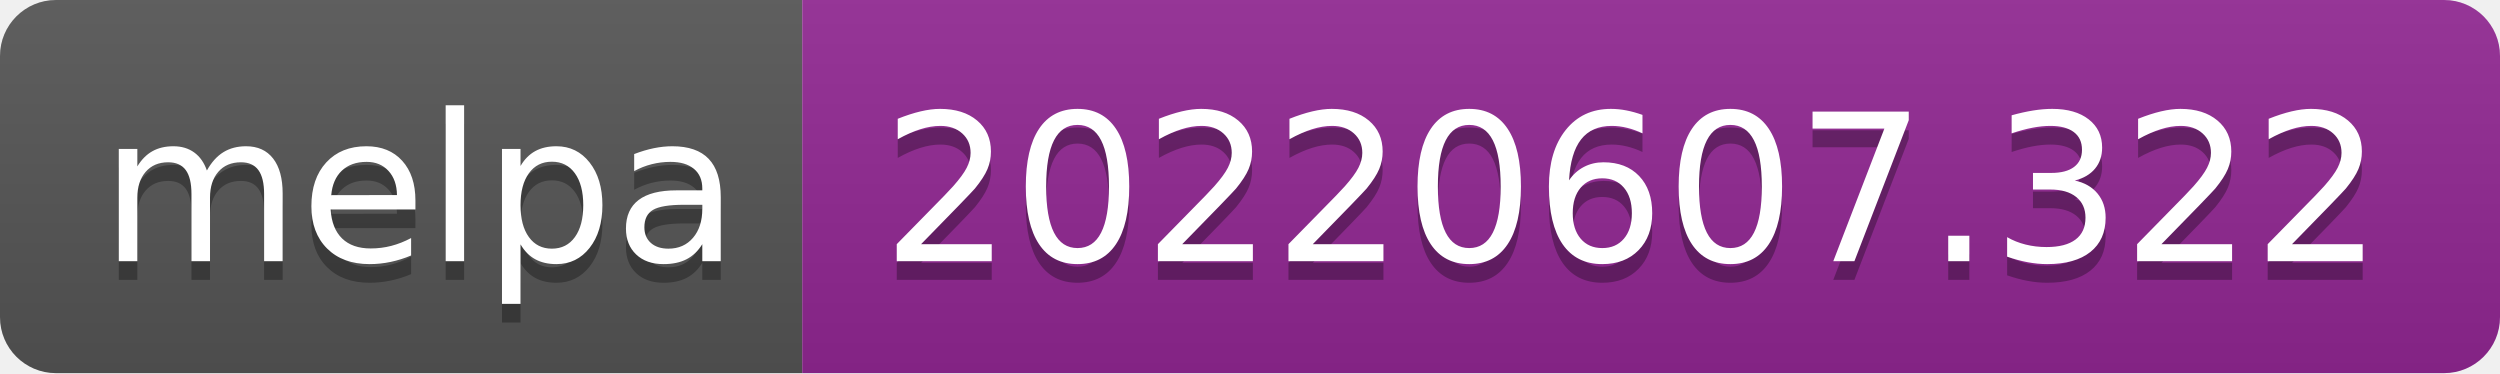
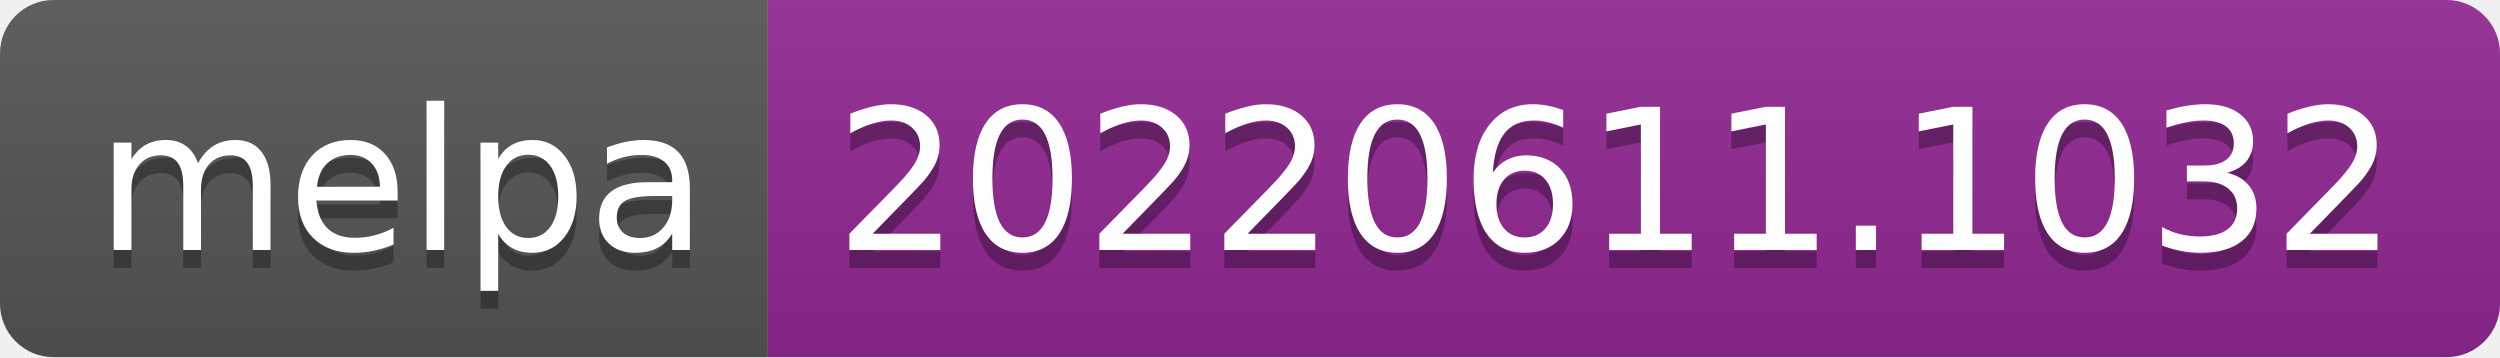
- <svg xmlns="http://www.w3.org/2000/svg" width="134" height="20" role="img" aria-label="melpa: 20220607.322">
+ <svg xmlns="http://www.w3.org/2000/svg" width="140" height="20" role="img" aria-label="melpa: 20220611.1032">
  <linearGradient id="s" x2="0" y2="100%">
    <stop offset="0" stop-color="#bbb" stop-opacity=".1" />
    <stop offset="1" stop-opacity=".1" />
  </linearGradient>
  <clipPath id="r">
-     <rect width="134" height="20" rx="3" fill="#fff" />
+     <rect width="140" height="20" rx="3" fill="#fff" />
  </clipPath>
  <g clip-path="url(#r)">
    <rect width="43" height="20" fill="#555" />
-     <rect x="43" width="91" height="20" fill="#922793" />
-     <rect width="134" height="20" fill="url(#s)" />
+     <rect x="43" width="97" height="20" fill="#922793" />
+     <rect width="140" height="20" fill="url(#s)" />
  </g>
  <g fill="#fff" text-anchor="middle" font-family="Verdana,Geneva,DejaVu Sans,sans-serif" text-rendering="geometricPrecision" font-size="110">
    <text aria-hidden="true" x="225" y="150" fill="#010101" fill-opacity=".3" transform="scale(.1)" textLength="330">melpa</text>
    <text x="225" y="140" transform="scale(.1)" fill="#fff" textLength="330">melpa</text>
-     <text aria-hidden="true" x="875" y="150" fill="#010101" fill-opacity=".3" transform="scale(.1)" textLength="810">20220607.322</text>
-     <text x="875" y="140" transform="scale(.1)" fill="#fff" textLength="810">20220607.322</text>
+     <text aria-hidden="true" x="905" y="150" fill="#010101" fill-opacity=".3" transform="scale(.1)" textLength="870">20220611.1032</text>
+     <text x="905" y="140" transform="scale(.1)" fill="#fff" textLength="870">20220611.1032</text>
  </g>
</svg>
